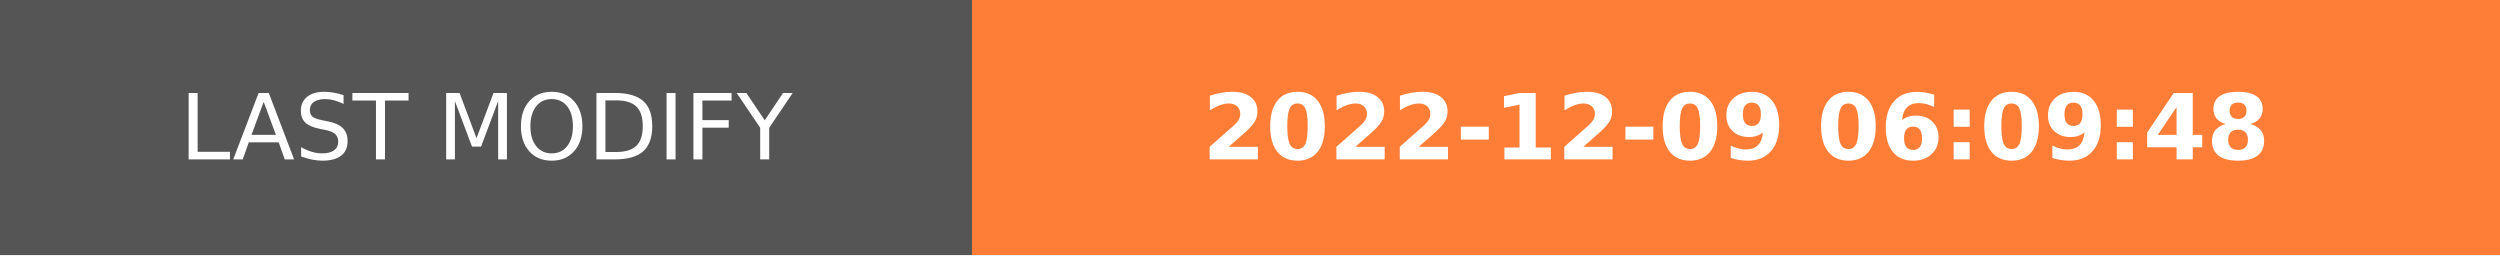
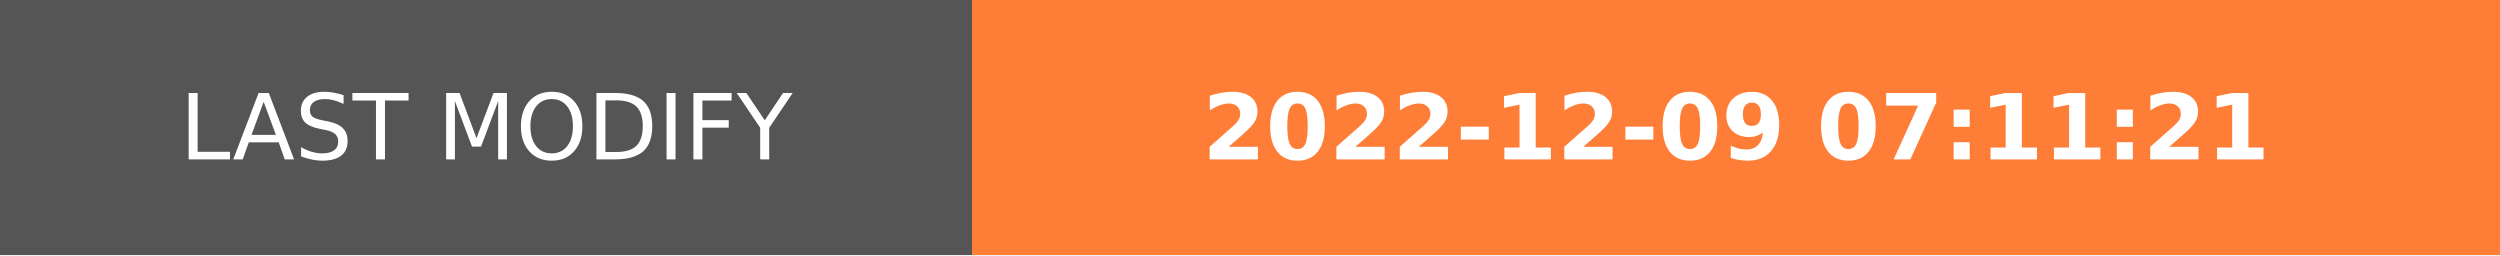
- <svg xmlns="http://www.w3.org/2000/svg" width="274.5" height="28" role="img" aria-label="LAST MODIFY: 2022-12-09 06:09:48">
+ <svg xmlns="http://www.w3.org/2000/svg" width="274.5" height="28" role="img" aria-label="LAST MODIFY: 2022-12-09 07:11:21">
  <g shape-rendering="crispEdges">
    <rect width="106.75" height="28" fill="#555" />
    <rect x="106.75" width="167.75" height="28" fill="#fe7d37" />
  </g>
  <g fill="#fff" text-anchor="middle" font-family="Verdana,Geneva,DejaVu Sans,sans-serif" text-rendering="geometricPrecision" font-size="100">
    <text transform="scale(.1)" x="533.75" y="175" textLength="827.5" fill="#fff">LAST MODIFY</text>
-     <text transform="scale(.1)" x="1906.25" y="175" textLength="1437.5" fill="#fff" font-weight="bold">2022-12-09 06:09:48</text>
+     <text transform="scale(.1)" x="1906.25" y="175" textLength="1437.5" fill="#fff" font-weight="bold">2022-12-09 07:11:21</text>
  </g>
</svg>
